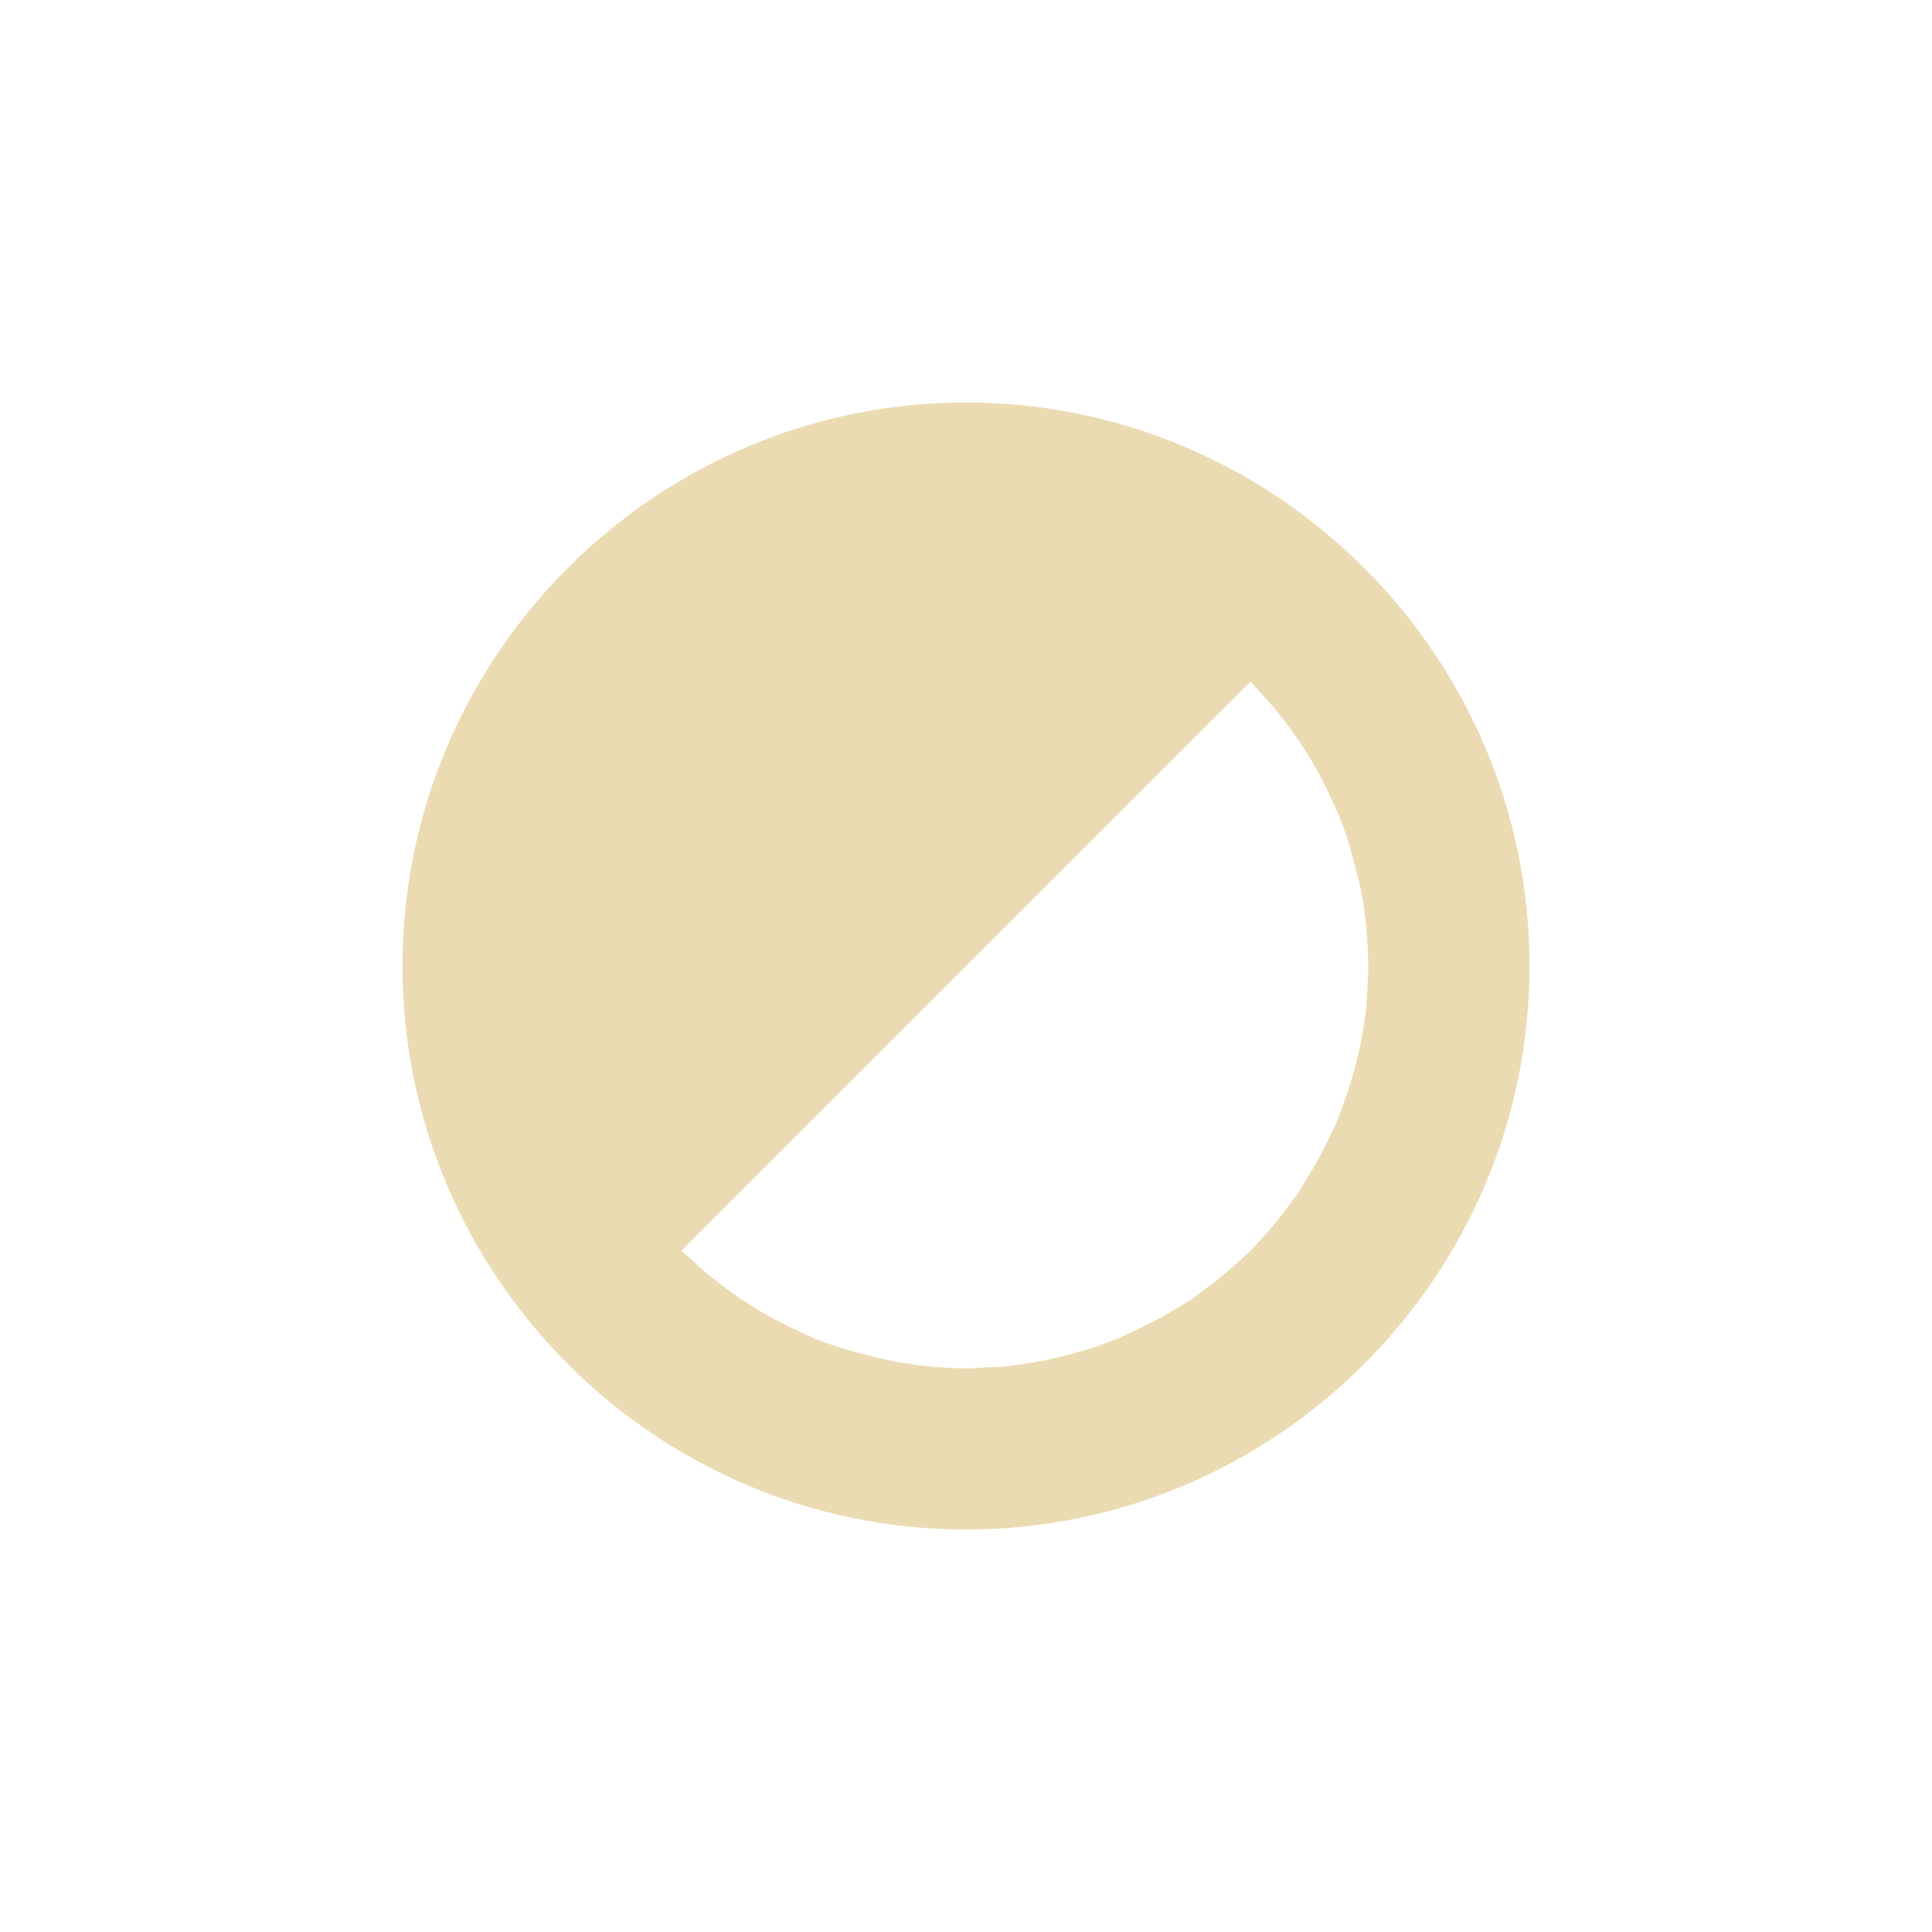
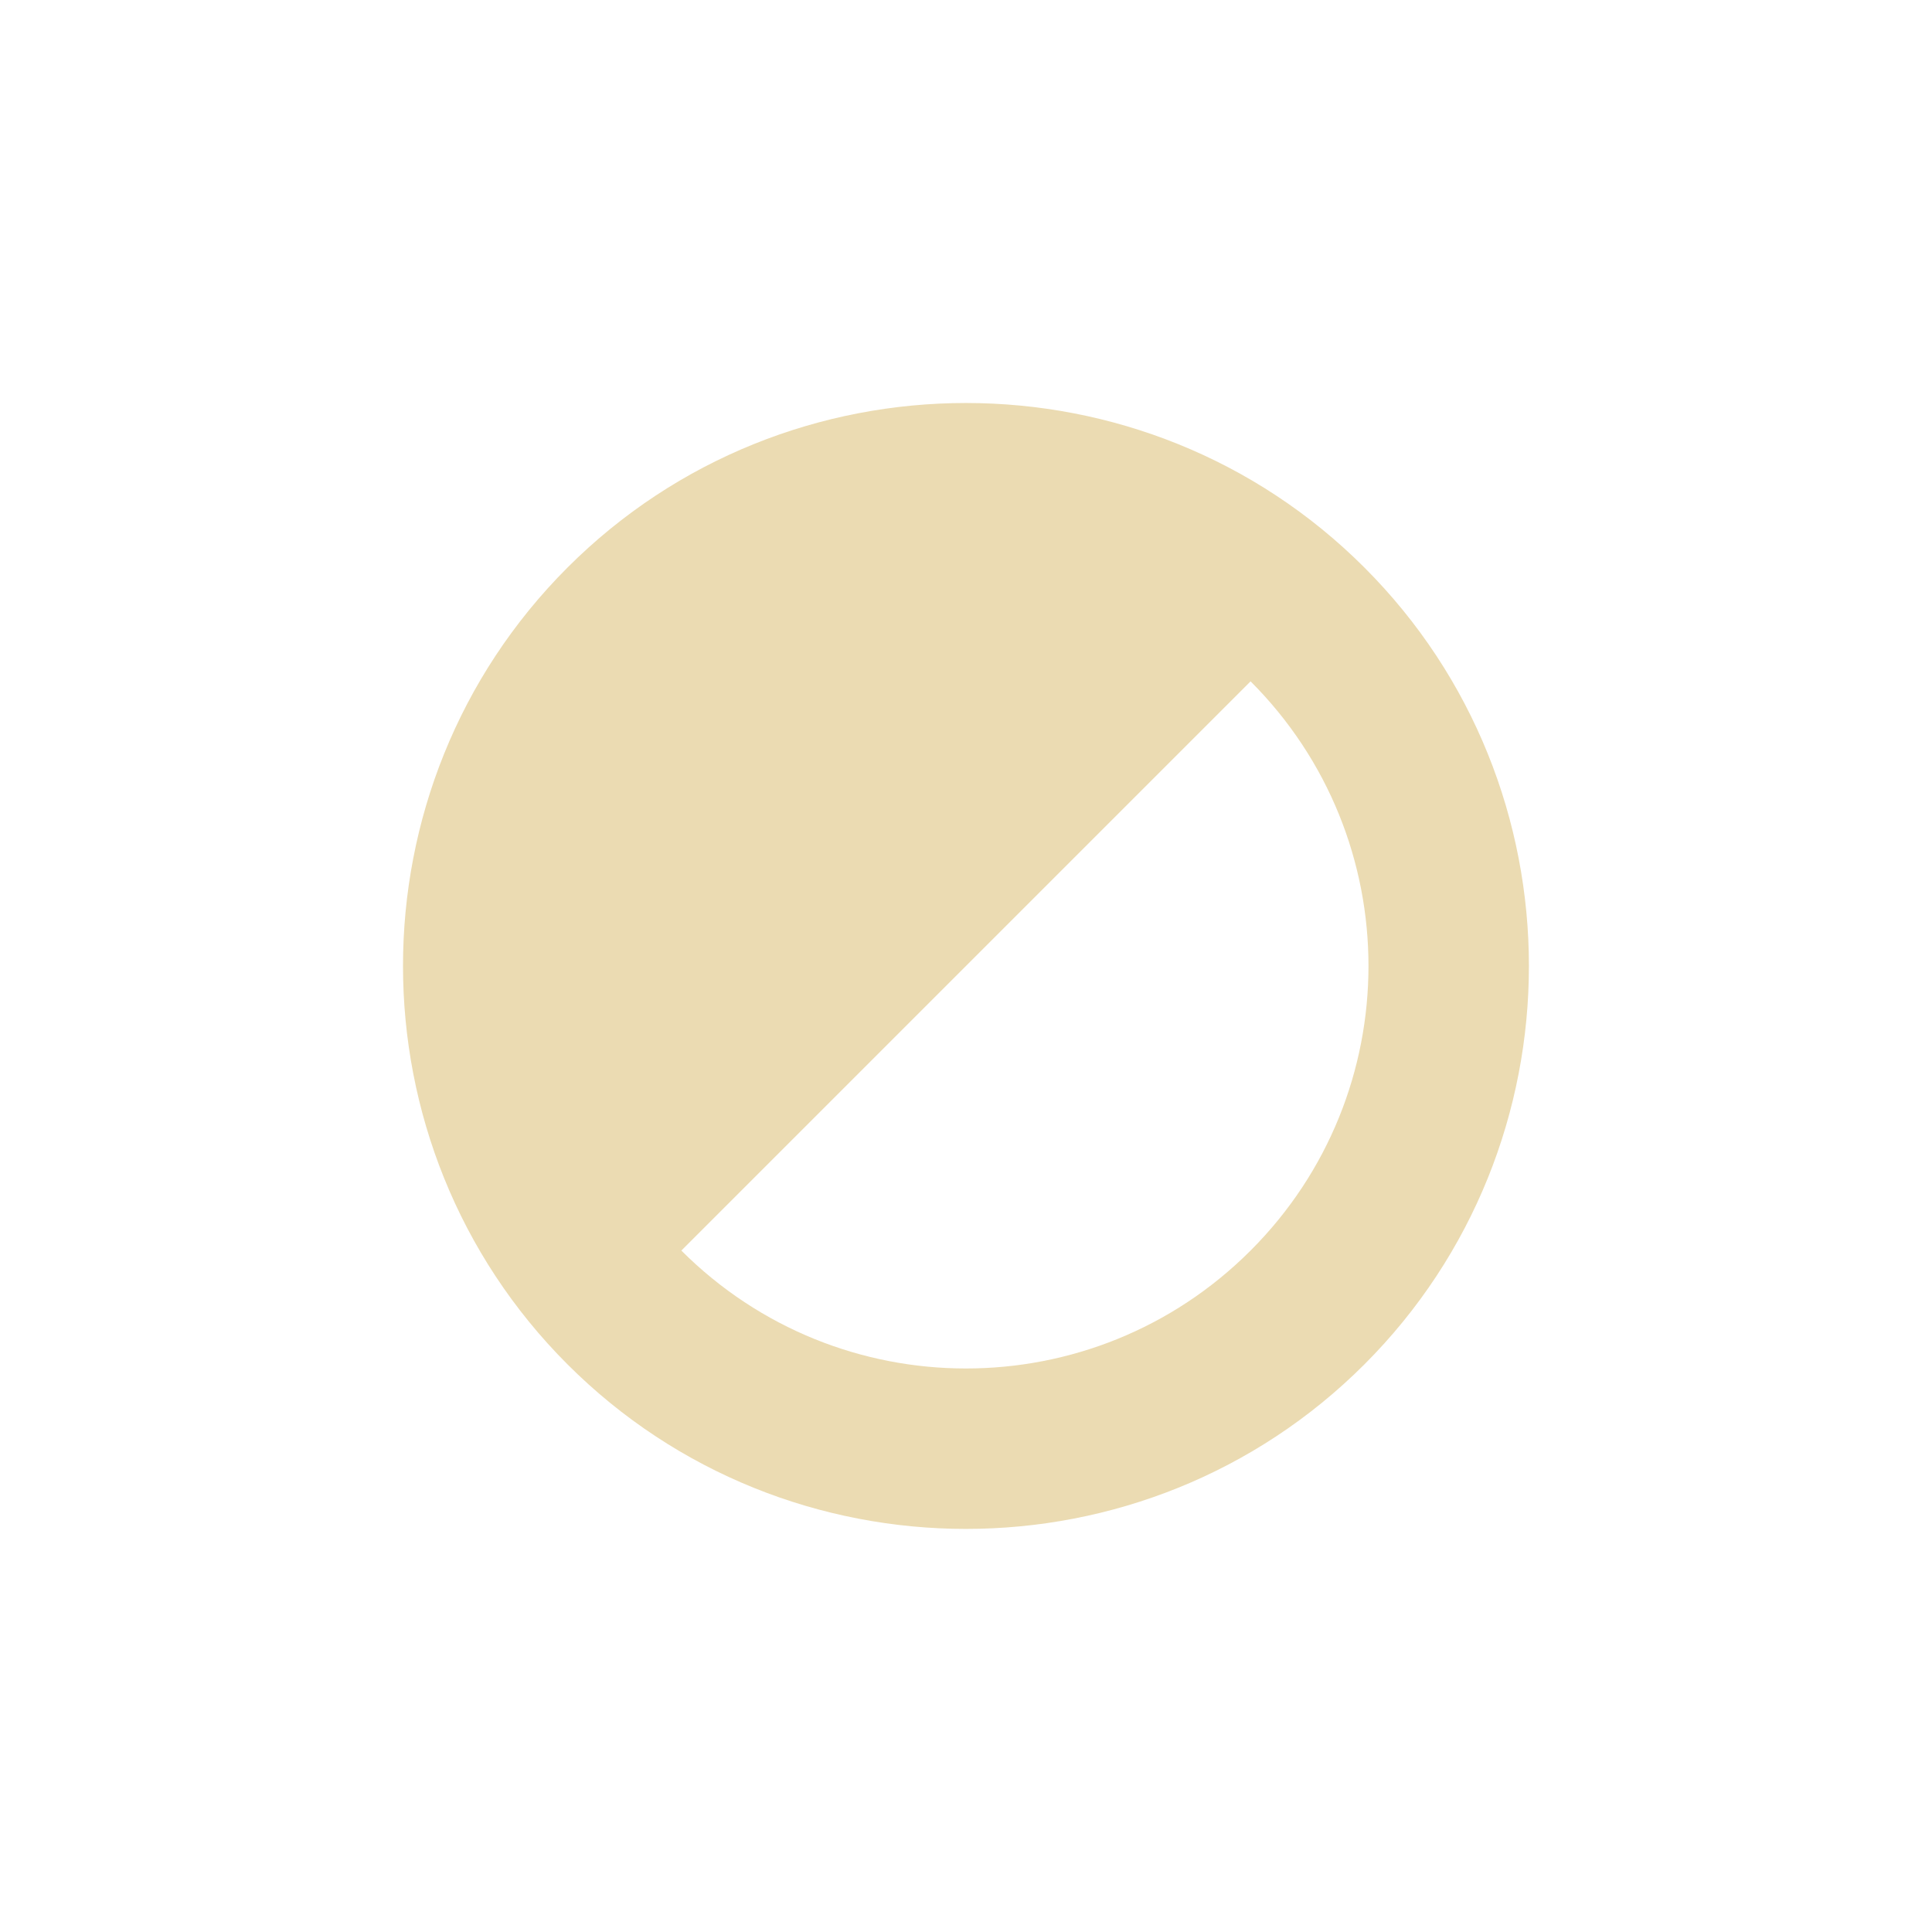
- <svg xmlns="http://www.w3.org/2000/svg" width="24" height="24" viewBox="0 0 24 24">
+ <svg xmlns="http://www.w3.org/2000/svg" width="24" height="24" version="1.1" viewBox="0 0 24 24">
  <defs>
-     <style id="current-color-scheme" type="text/css">
-    .ColorScheme-Text { color:#ebdbb2; } .ColorScheme-Highlight { color:#458588; }
-   </style>
+     <style type="text/css">.ColorScheme-Text { color:#ebdbb2; } .ColorScheme-Highlight { color:#458588; }</style>
  </defs>
-   <path style="fill:currentColor" class="ColorScheme-Text" d="M 8 1 C 4.146 1 1 4.146 1 8 C 1 11.854 4.146 15 8 15 C 11.854 15 15 11.854 15 8 C 15 4.146 11.854 1 8 1 z M 11.535 4.467 C 11.574 4.508 11.613 4.551 11.65 4.594 C 11.787 4.741 11.915 4.896 12.033 5.059 C 12.102 5.152 12.168 5.248 12.23 5.346 C 12.339 5.519 12.435 5.7 12.521 5.887 C 12.56 5.964 12.596 6.042 12.631 6.121 L 12.639 6.145 C 12.726 6.363 12.794 6.591 12.85 6.824 C 12.876 6.924 12.9 7.025 12.92 7.127 C 12.948 7.291 12.969 7.457 12.98 7.623 C 12.989 7.734 12.994 7.844 12.996 7.955 C 12.996 7.971 13 7.984 13 8 C 13 8.011 12.998 8.021 12.998 8.031 C 12.996 8.111 12.992 8.19 12.986 8.27 C 12.981 8.364 12.978 8.456 12.969 8.549 C 12.968 8.552 12.969 8.555 12.969 8.559 L 12.967 8.572 C 12.964 8.601 12.957 8.629 12.953 8.658 L 12.953 8.66 C 12.936 8.787 12.915 8.911 12.889 9.035 C 12.88 9.07 12.871 9.106 12.861 9.141 C 12.808 9.371 12.736 9.594 12.652 9.811 C 12.645 9.831 12.638 9.851 12.631 9.871 C 12.616 9.907 12.605 9.943 12.59 9.979 C 12.571 10.016 12.553 10.053 12.533 10.09 C 12.448 10.276 12.351 10.454 12.244 10.627 C 12.221 10.666 12.198 10.704 12.174 10.742 C 12.157 10.767 12.144 10.795 12.127 10.82 C 12.1 10.857 12.073 10.892 12.045 10.928 C 11.915 11.107 11.777 11.279 11.625 11.439 C 11.596 11.472 11.567 11.504 11.537 11.535 C 11.496 11.574 11.454 11.611 11.412 11.648 C 11.26 11.791 11.099 11.923 10.93 12.045 C 10.895 12.071 10.86 12.098 10.824 12.123 C 10.811 12.132 10.797 12.143 10.783 12.152 C 10.738 12.18 10.693 12.208 10.646 12.234 C 10.474 12.342 10.294 12.439 10.107 12.525 C 10.076 12.541 10.044 12.556 10.012 12.57 C 9.978 12.585 9.947 12.605 9.914 12.619 C 9.9 12.624 9.887 12.628 9.873 12.633 C 9.627 12.732 9.371 12.81 9.107 12.869 L 9.076 12.877 C 9.033 12.886 8.992 12.898 8.949 12.906 C 8.895 12.916 8.841 12.924 8.787 12.932 C 8.679 12.949 8.57 12.966 8.459 12.977 C 8.374 12.982 8.29 12.987 8.205 12.988 C 8.137 12.991 8.069 13 8 13 C 7.993 13 7.988 12.998 7.98 12.998 C 7.707 12.995 7.435 12.969 7.166 12.922 C 7.145 12.918 7.124 12.916 7.104 12.912 C 7.008 12.893 6.913 12.87 6.818 12.846 C 6.589 12.79 6.362 12.724 6.146 12.639 L 6.145 12.639 C 6.051 12.599 5.958 12.557 5.867 12.512 C 5.691 12.429 5.521 12.338 5.357 12.236 C 5.252 12.171 5.149 12.101 5.049 12.027 C 4.882 11.905 4.722 11.774 4.572 11.633 C 4.536 11.601 4.5 11.568 4.465 11.535 L 11.535 4.467 z" transform="translate(4 4)" />
+   <path class="ColorScheme-Text" d="m7.05 7.05c-2.725 2.725-2.725 7.174 0 9.899s7.174 2.725 9.899 0 2.725-7.174 0-9.899-7.174-2.725-9.899 0zm1.414 8.485 7.071-7.071c1.953 1.953 1.953 5.118 0 7.071s-5.118 1.953-7.071 0z" fill="currentColor" />
</svg>
